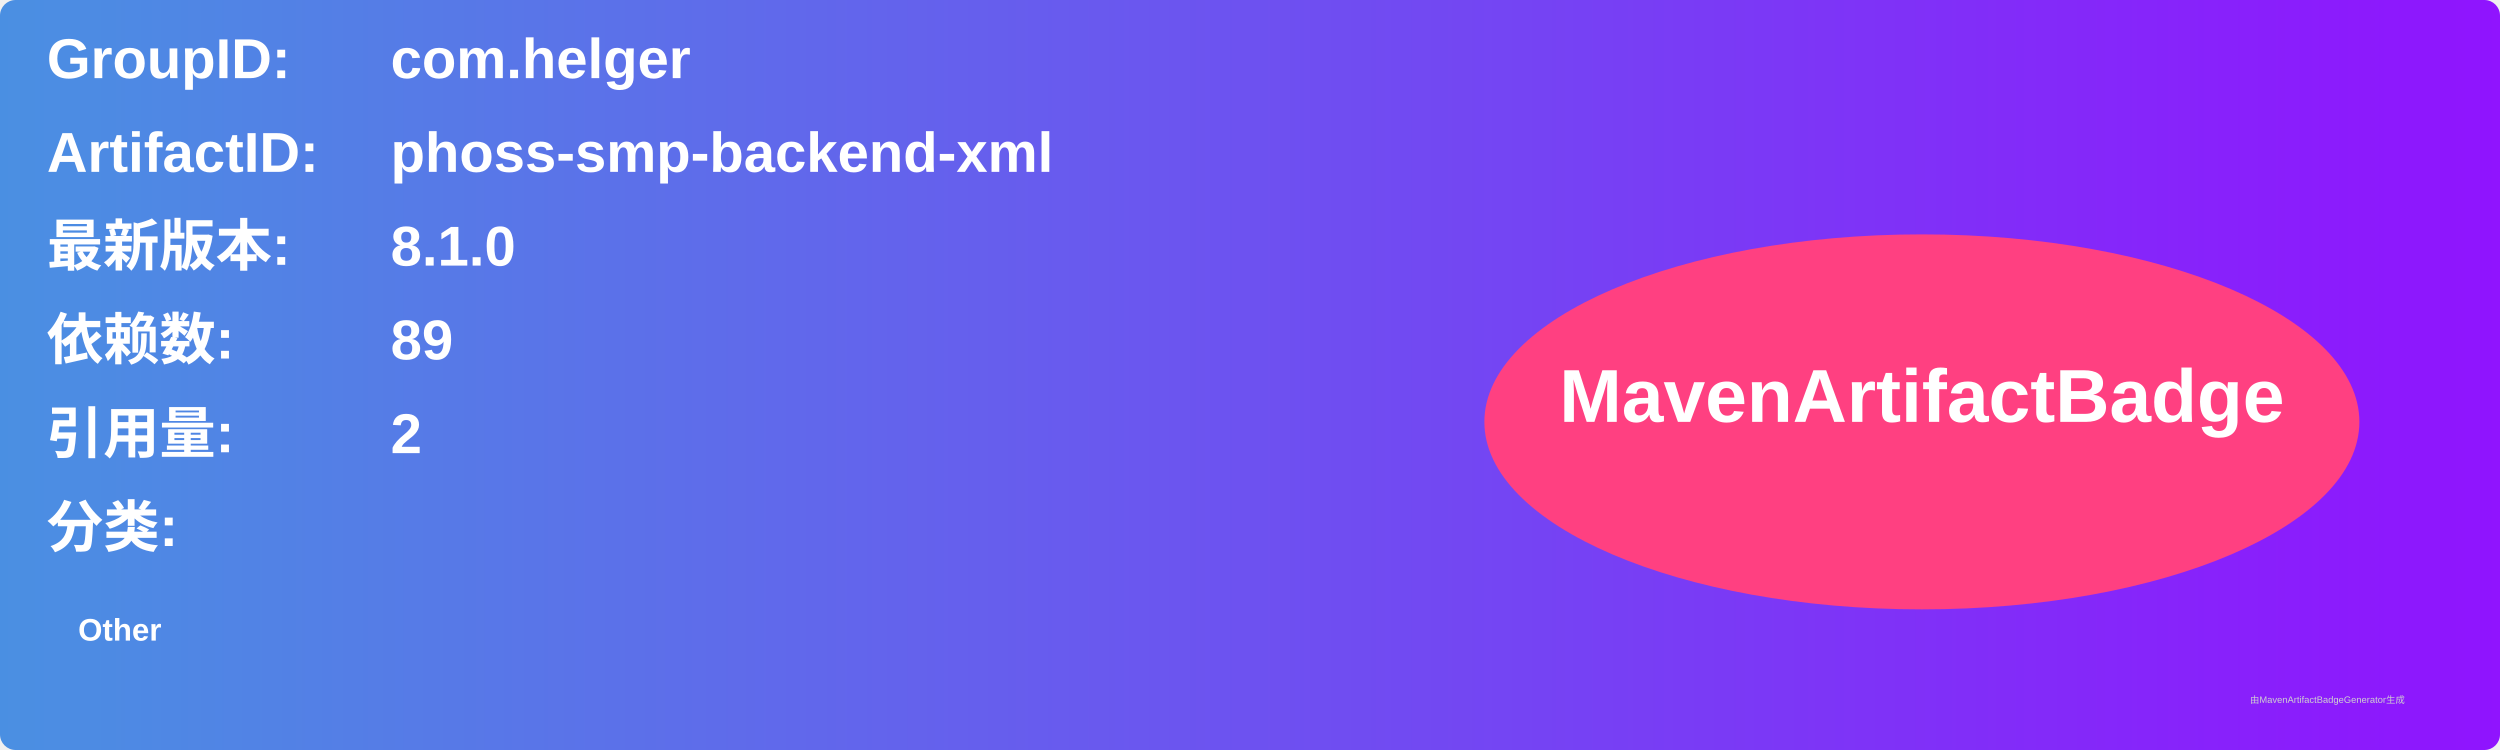
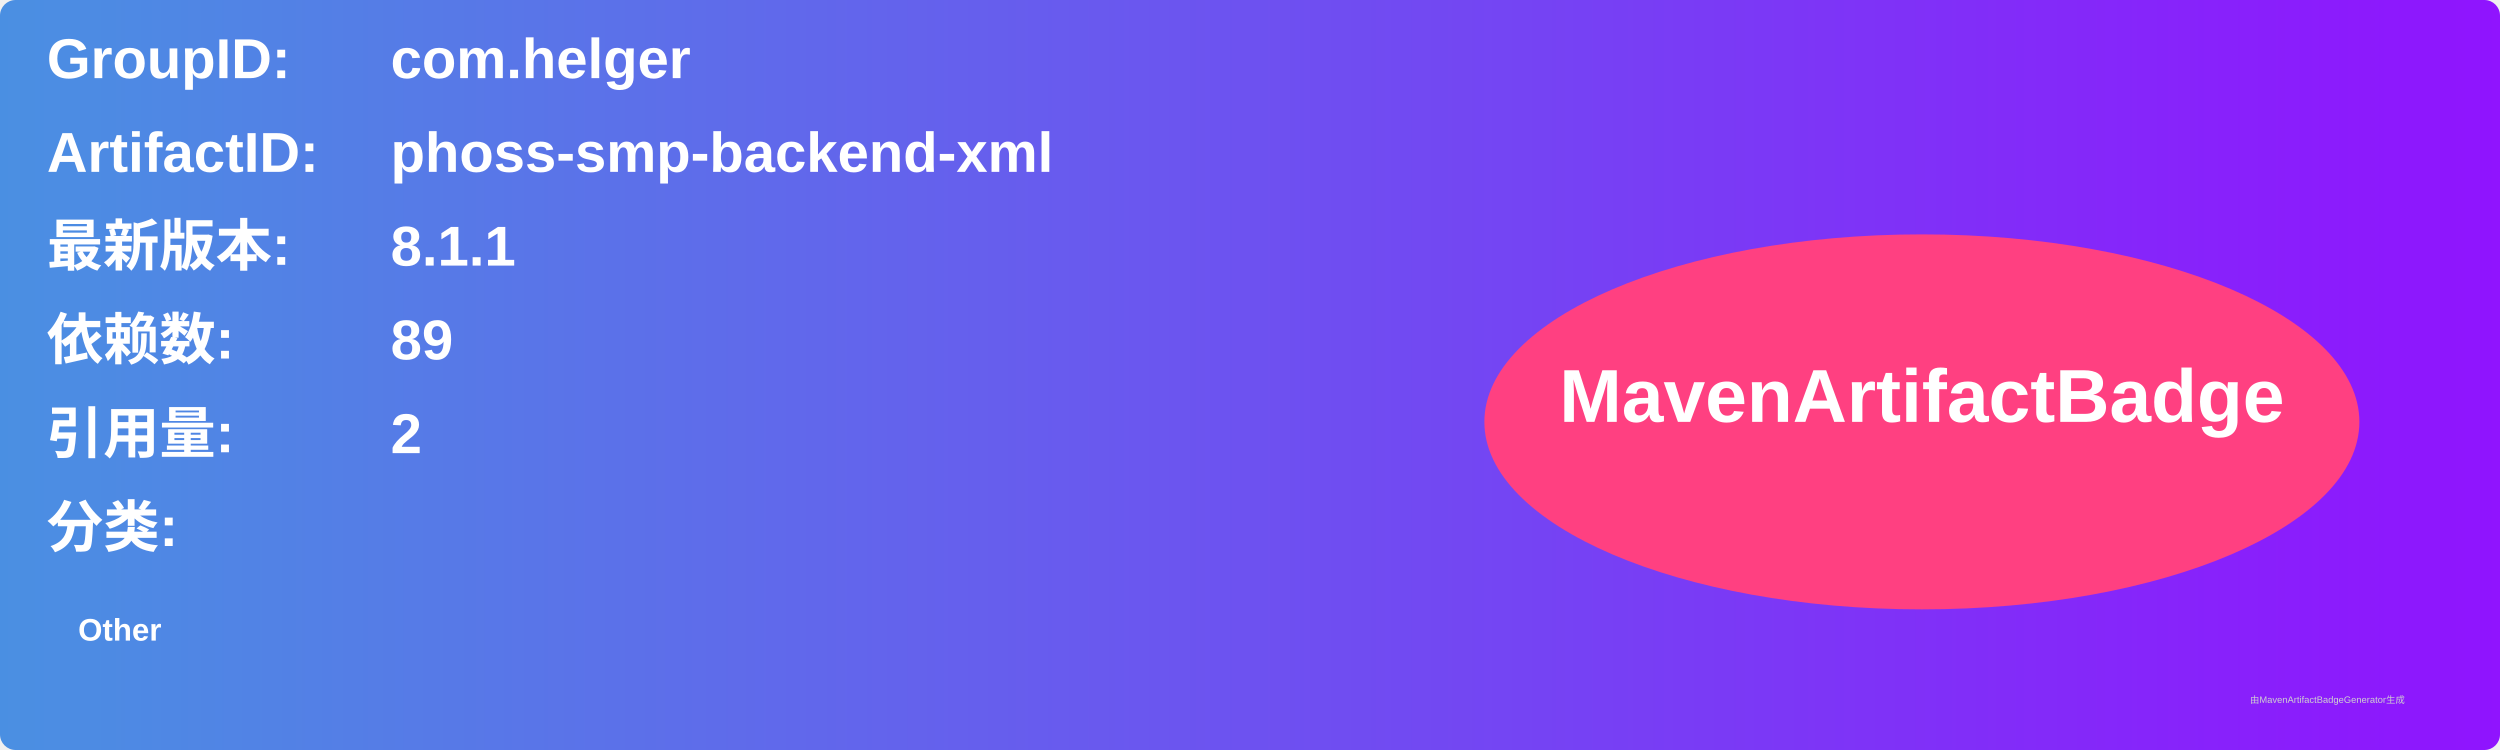
<svg xmlns="http://www.w3.org/2000/svg" width="800" height="240" viewBox="0 0 800 240">
  <linearGradient id="grad" x1="0%" y1="0%" x2="100%" y2="0%">
    <stop offset="0%" stop-color="#4a90e2" />
    <stop offset="100%" stop-color="#9013fe" />
  </linearGradient>
  <rect width="100%" height="100%" rx="5" ry="5" fill="url(#grad)" />
  <g transform="translate(15, 15)">
    <text x="0" y="10" font-family="Arial" font-size="18" fill="white" font-weight="bold" width="260">GroupID:</text>
    <text x="110" y="10" font-family="Arial" font-size="18" fill="white" font-weight="bold" width="460">com.helger</text>
    <text x="0" y="40" font-family="Arial" font-size="18" fill="white" font-weight="bold" width="260">ArtifactID:</text>
    <text x="110" y="40" font-family="Arial" font-size="18" fill="white" font-weight="bold" width="460">phoss-smp-backend-xml</text>
    <text x="0" y="70" font-family="Arial" font-size="18" fill="white" font-weight="bold">最新版本:</text>
    <text x="110" y="70" font-family="Arial" font-size="18" fill="white" font-weight="bold">
-       <tspan font-weight="bold">8.1.0</tspan>
+       <tspan font-weight="bold">8.1.1</tspan>
    </text>
    <text x="0" y="100" font-family="Arial" font-size="18" fill="white" font-weight="bold">依赖数: </text>
    <text x="110" y="100" font-family="Arial" font-size="18" fill="white">
      <tspan font-weight="bold">89</tspan>
    </text>
    <text x="0" y="130" font-family="Arial" font-size="18" fill="white" font-weight="bold">引用量: </text>
    <text x="110" y="130" font-family="Arial" font-size="18" fill="white">
      <tspan font-weight="bold">2</tspan>
    </text>
    <text x="0" y="160" font-family="Arial" font-size="18" fill="white" font-weight="bold">分类:</text>
    <text x="10" y="190" font-family="Arial" font-size="10" fill="white">
      <tspan font-weight="bold">Other</tspan>
    </text>
    <ellipse cx="600" cy="120" rx="140" ry="60" fill="#ff4081" />
    <text x="600" y="120" text-anchor="middle" font-family="Arial" font-size="24" fill="white" font-weight="bold">MavenArtifactBadge</text>
  </g>
  <text x="720" y="225" font-family="Arial" font-size="3" fill="#d0d0d0">由MavenArtifactBadgeGenerator生成</text>
</svg>
